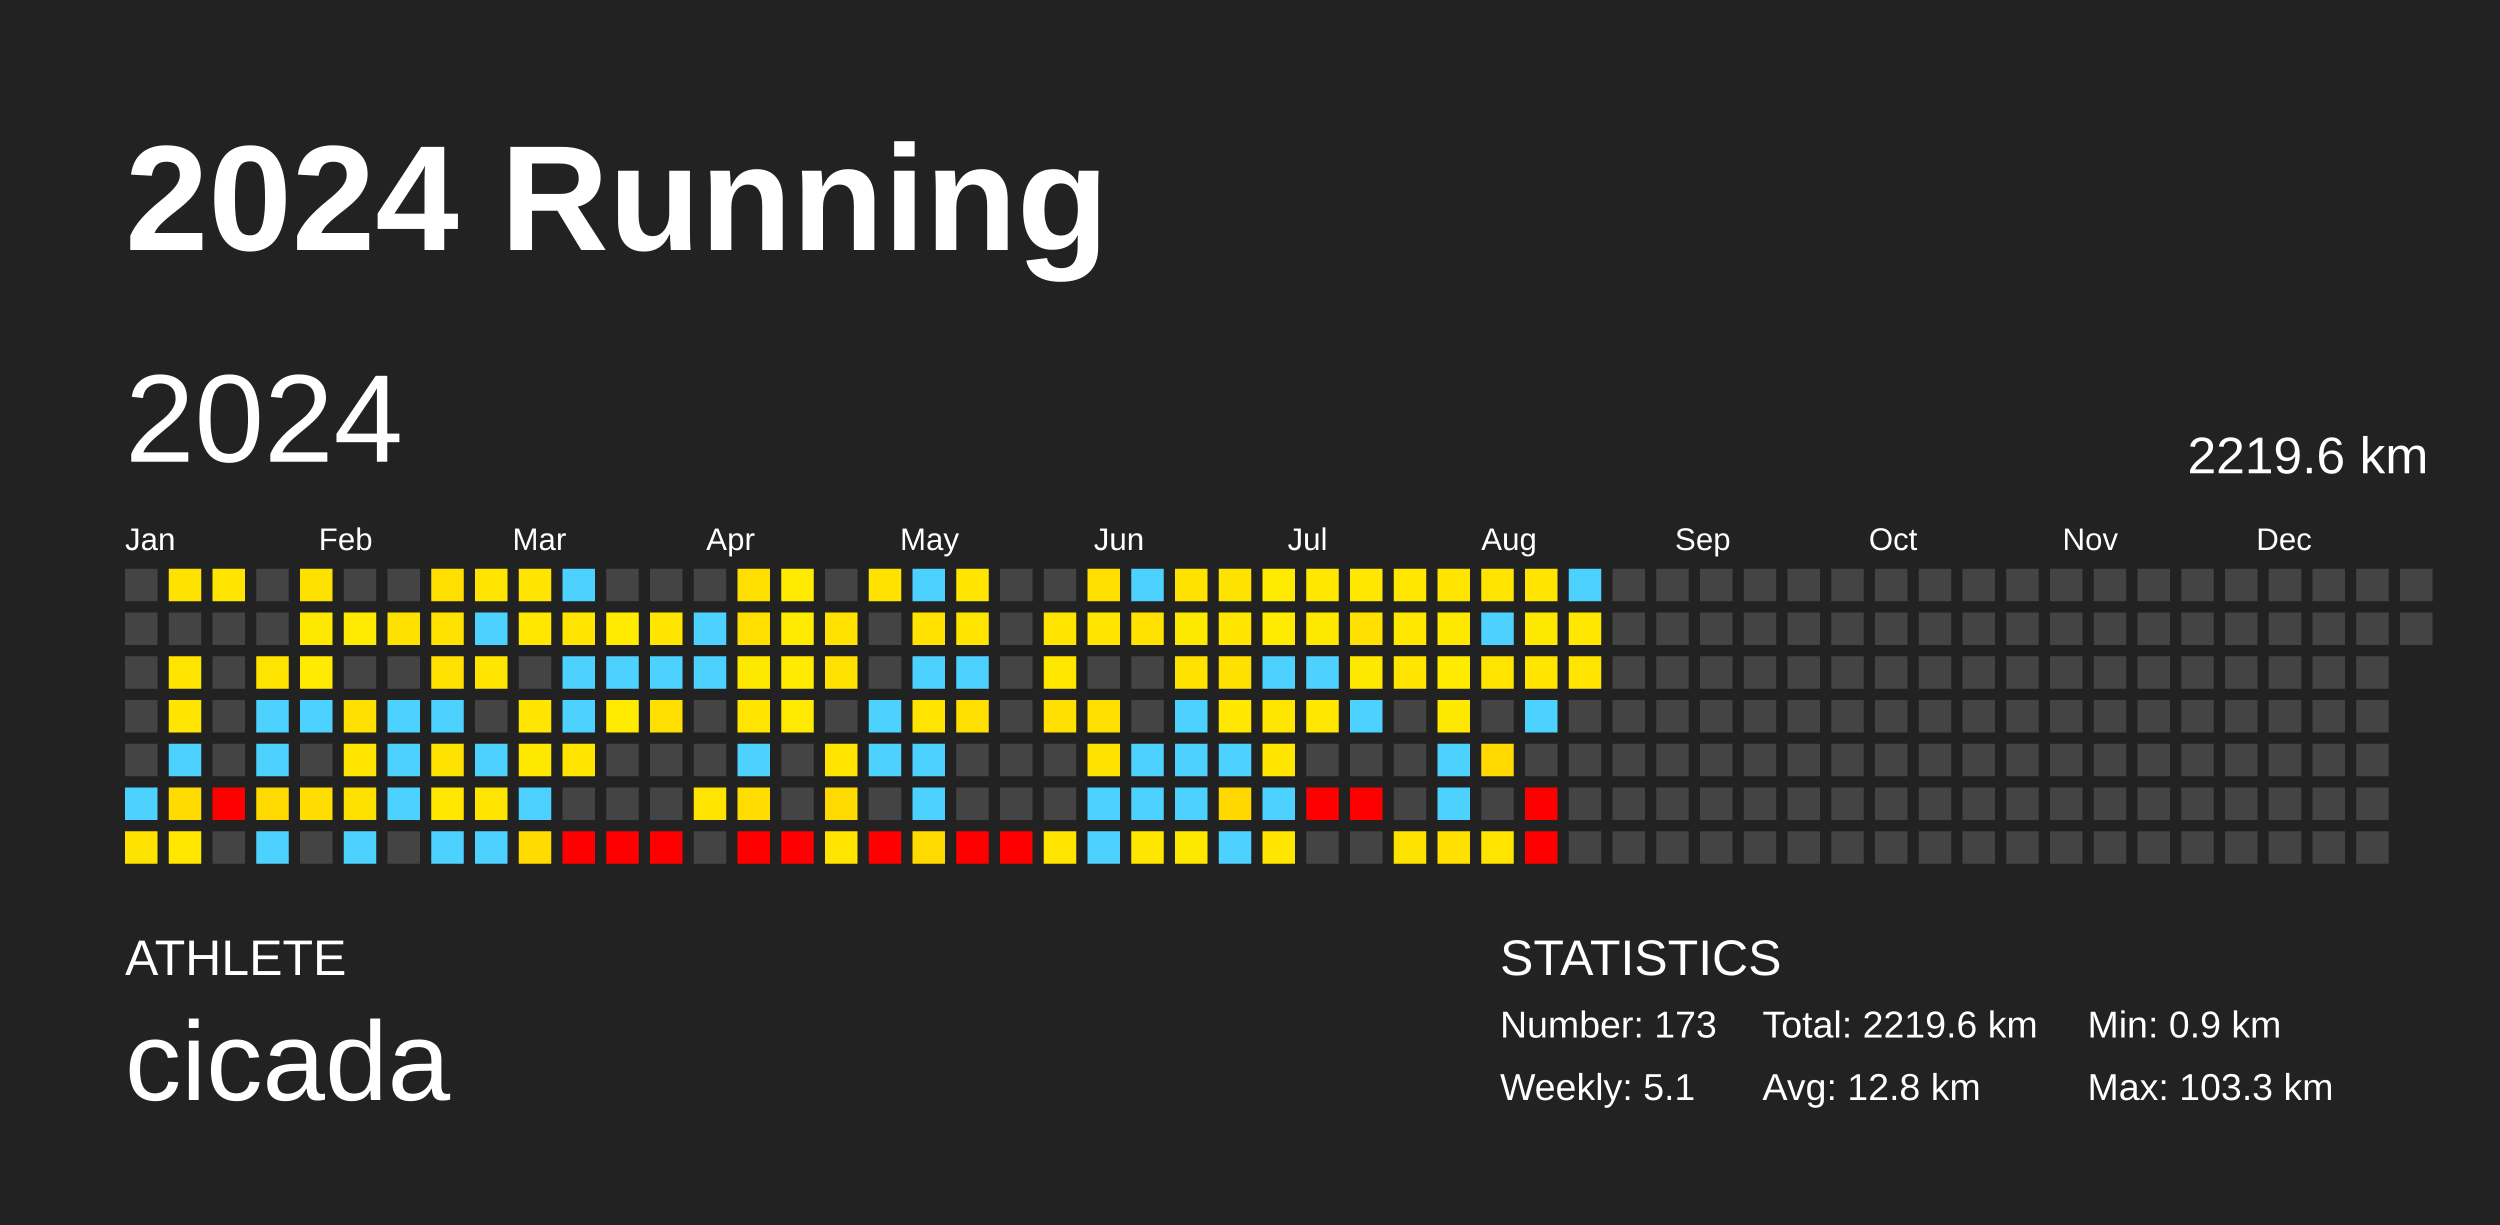
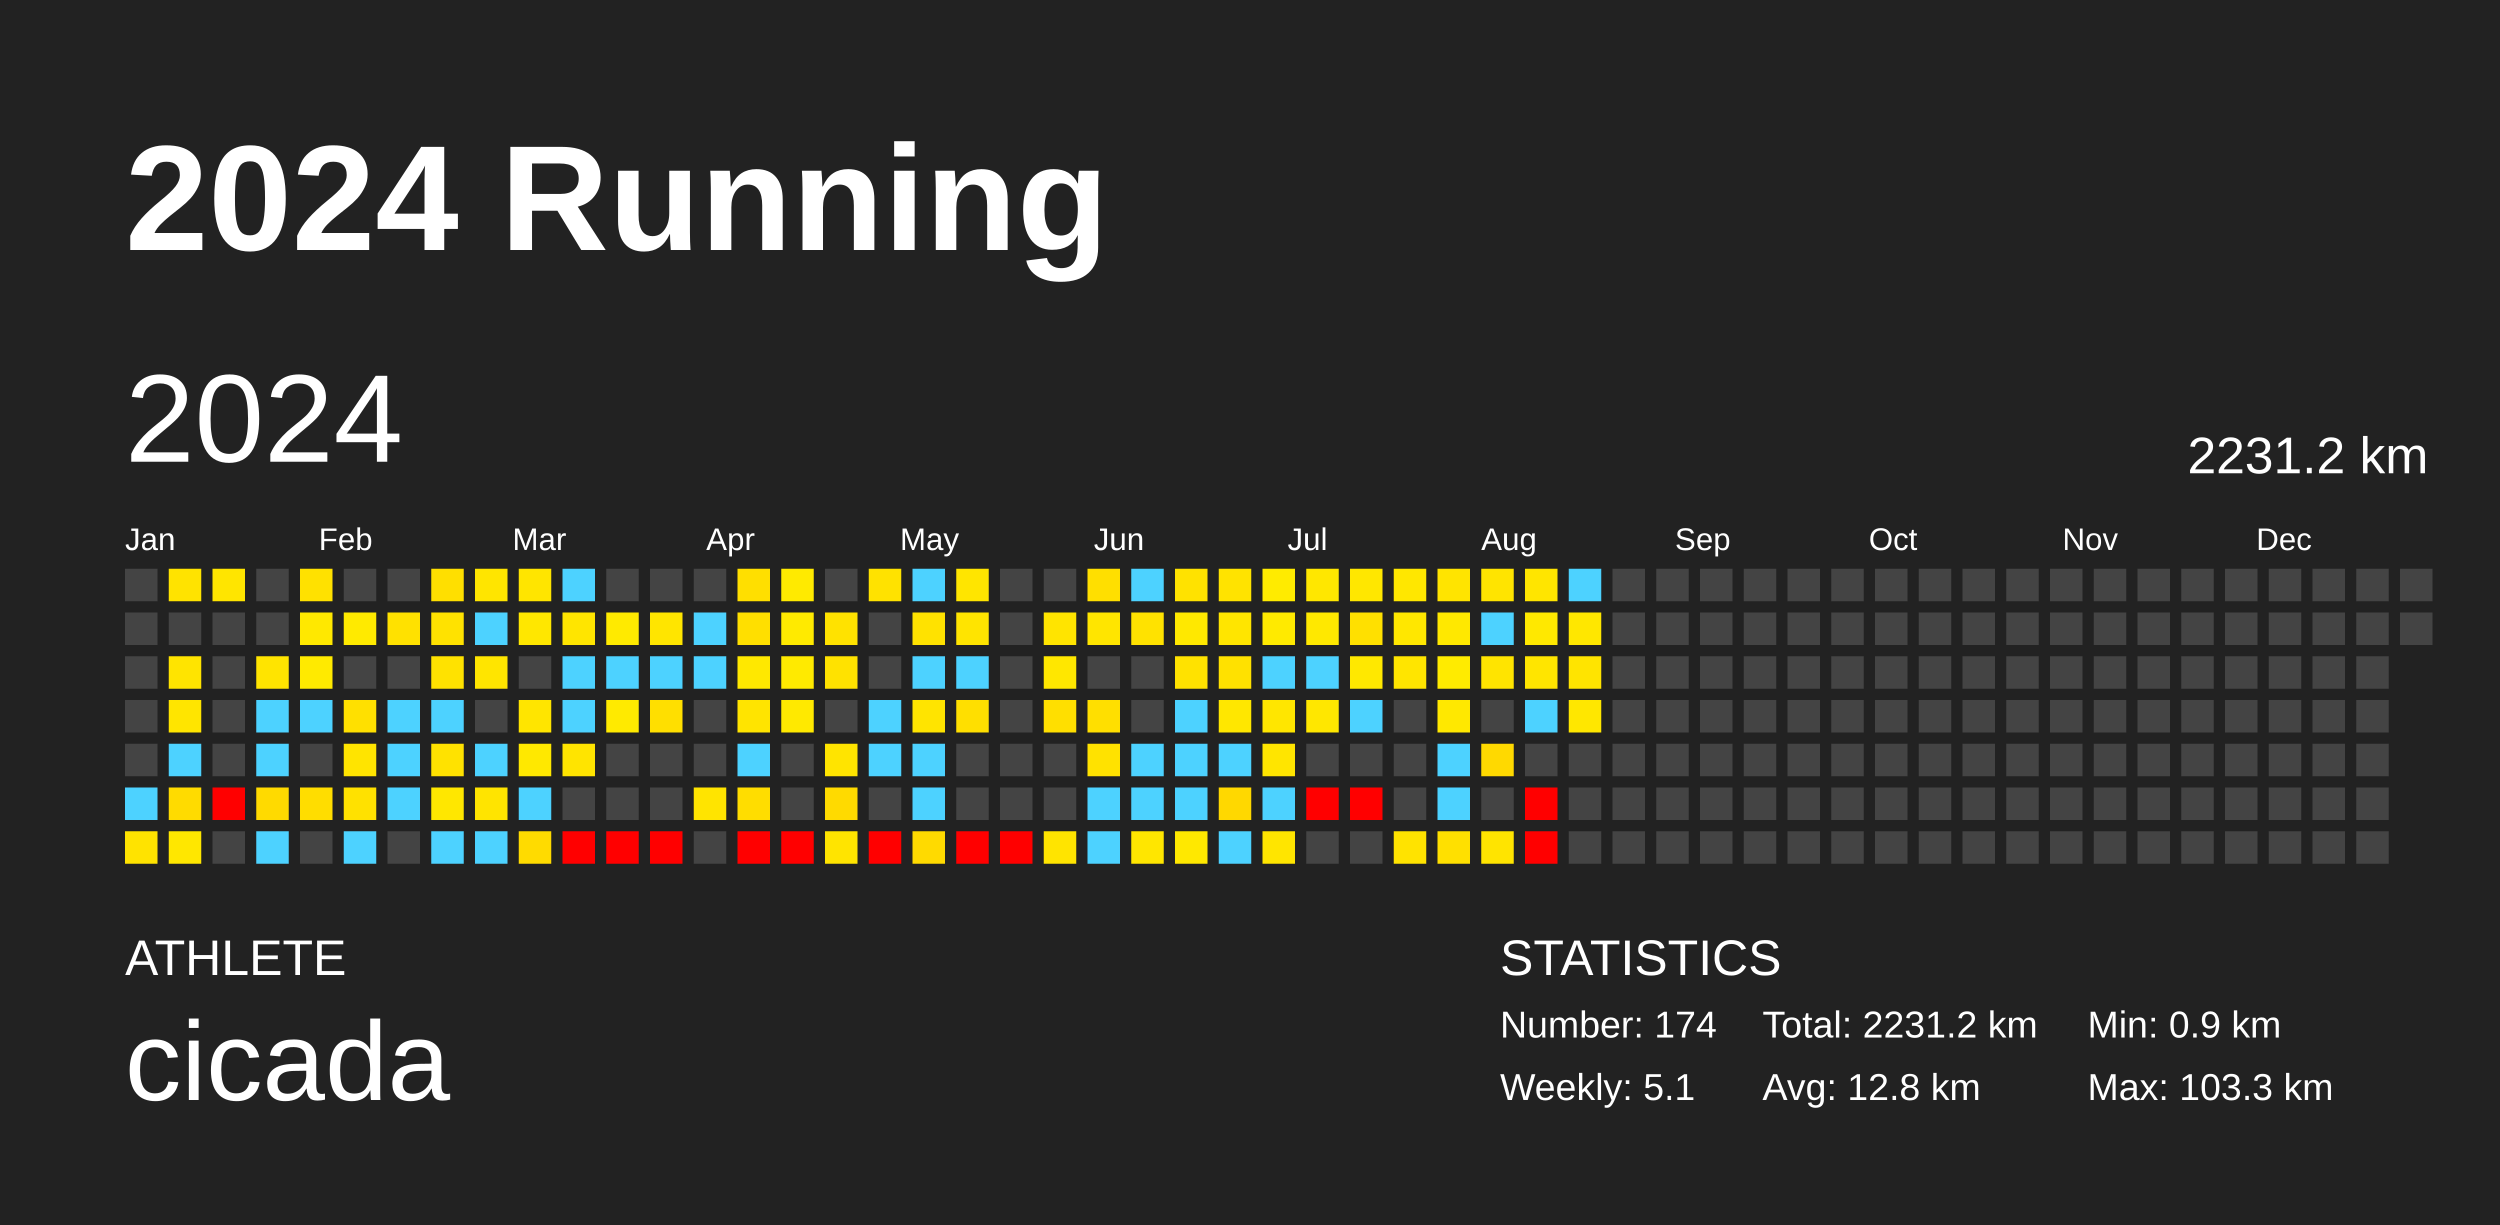
<svg xmlns="http://www.w3.org/2000/svg" baseProfile="full" height="98mm" version="1.1" viewBox="0,0,200,98" width="200mm">
  <defs />
  <rect fill="#222222" height="98" width="200" x="0" y="0" />
  <text fill="#FFFFFF" style="font-size:12px; font-family:Arial; font-weight:bold;" x="10" y="20">2024 Running</text>
  <text fill="#FFFFFF" style="font-size:4px; font-family:Arial" x="10" y="78">ATHLETE</text>
  <text fill="#FFFFFF" style="font-size:9px; font-family:Arial" x="10" y="88">cicada</text>
  <text fill="#FFFFFF" style="font-size:4px; font-family:Arial" x="120" y="78">STATISTICS</text>
-   <text fill="#FFFFFF" style="font-size:3px; font-family:Arial" x="120" y="83">Number: 173</text>
+   <text fill="#FFFFFF" style="font-size:3px; font-family:Arial" x="120" y="83">Number: 174</text>
  <text fill="#FFFFFF" style="font-size:3px; font-family:Arial" x="120" y="88">Weekly: 5.1</text>
-   <text fill="#FFFFFF" style="font-size:3px; font-family:Arial" x="141" y="83">Total: 2219.6 km</text>
+   <text fill="#FFFFFF" style="font-size:3px; font-family:Arial" x="141" y="83">Total: 2231.2 km</text>
  <text fill="#FFFFFF" style="font-size:3px; font-family:Arial" x="141" y="88">Avg: 12.8 km</text>
  <text fill="#FFFFFF" style="font-size:3px; font-family:Arial" x="167" y="83">Min: 0.9 km</text>
  <text fill="#FFFFFF" style="font-size:3px; font-family:Arial" x="167" y="88">Max: 103.3 km</text>
  <text dominant-baseline="hanging" fill="#FFFFFF" style="font-size:10.0px; font-family:Arial;" x="10" y="30">2024</text>
-   <text dominant-baseline="hanging" fill="#FFFFFF" style="font-size:4.125px; font-family:Arial;" x="175" y="35">2219.6 km</text>
+   <text dominant-baseline="hanging" fill="#FFFFFF" style="font-size:4.125px; font-family:Arial;" x="175" y="35">2231.2 km</text>
  <text fill="#FFFFFF" style="font-size:2.5px; font-family:Arial" x="10.0" y="44">Jan</text>
  <text fill="#FFFFFF" style="font-size:2.5px; font-family:Arial" x="25.5" y="44">Feb</text>
  <text fill="#FFFFFF" style="font-size:2.5px; font-family:Arial" x="41.0" y="44">Mar</text>
  <text fill="#FFFFFF" style="font-size:2.5px; font-family:Arial" x="56.5" y="44">Apr</text>
  <text fill="#FFFFFF" style="font-size:2.5px; font-family:Arial" x="72.0" y="44">May</text>
  <text fill="#FFFFFF" style="font-size:2.5px; font-family:Arial" x="87.5" y="44">Jun</text>
  <text fill="#FFFFFF" style="font-size:2.5px; font-family:Arial" x="103.0" y="44">Jul</text>
  <text fill="#FFFFFF" style="font-size:2.5px; font-family:Arial" x="118.5" y="44">Aug</text>
  <text fill="#FFFFFF" style="font-size:2.5px; font-family:Arial" x="134.0" y="44">Sep</text>
  <text fill="#FFFFFF" style="font-size:2.5px; font-family:Arial" x="149.5" y="44">Oct</text>
  <text fill="#FFFFFF" style="font-size:2.5px; font-family:Arial" x="165.0" y="44">Nov</text>
  <text fill="#FFFFFF" style="font-size:2.5px; font-family:Arial" x="180.5" y="44">Dec</text>
  <rect fill="#444444" height="2.6" width="2.6" x="10.0" y="45.5" />
  <rect fill="#444444" height="2.6" width="2.6" x="10.0" y="49.0" />
  <rect fill="#444444" height="2.6" width="2.6" x="10.0" y="52.5" />
  <rect fill="#444444" height="2.6" width="2.6" x="10.0" y="56.0" />
  <rect fill="#444444" height="2.6" width="2.6" x="10.0" y="59.5" />
  <rect fill="#4dd2ff" height="2.6" width="2.6" x="10.0" y="63.0" />
  <rect fill="#ffe300" height="2.6" width="2.6" x="10.0" y="66.5" />
  <rect fill="#ffe300" height="2.6" width="2.6" x="13.5" y="45.5" />
  <rect fill="#444444" height="2.6" width="2.6" x="13.5" y="49.0" />
  <rect fill="#ffe400" height="2.6" width="2.6" x="13.5" y="52.5" />
  <rect fill="#ffe500" height="2.6" width="2.6" x="13.5" y="56.0" />
  <rect fill="#4dd2ff" height="2.6" width="2.6" x="13.5" y="59.5" />
  <rect fill="#ffdb00" height="2.6" width="2.6" x="13.5" y="63.0" />
  <rect fill="#ffe700" height="2.6" width="2.6" x="13.5" y="66.5" />
  <rect fill="#ffe500" height="2.6" width="2.6" x="17.0" y="45.5" />
  <rect fill="#444444" height="2.6" width="2.6" x="17.0" y="49.0" />
  <rect fill="#444444" height="2.6" width="2.6" x="17.0" y="52.5" />
  <rect fill="#444444" height="2.6" width="2.6" x="17.0" y="56.0" />
  <rect fill="#444444" height="2.6" width="2.6" x="17.0" y="59.5" />
  <rect fill="red" height="2.6" width="2.6" x="17.0" y="63.0" />
  <rect fill="#444444" height="2.6" width="2.6" x="17.0" y="66.5" />
  <rect fill="#444444" height="2.6" width="2.6" x="20.5" y="45.5" />
  <rect fill="#444444" height="2.6" width="2.6" x="20.5" y="49.0" />
  <rect fill="#ffe400" height="2.6" width="2.6" x="20.5" y="52.5" />
  <rect fill="#4dd2ff" height="2.6" width="2.6" x="20.5" y="56.0" />
  <rect fill="#4dd2ff" height="2.6" width="2.6" x="20.5" y="59.5" />
  <rect fill="#ffda00" height="2.6" width="2.6" x="20.5" y="63.0" />
  <rect fill="#4dd2ff" height="2.6" width="2.6" x="20.5" y="66.5" />
  <rect fill="#ffe100" height="2.6" width="2.6" x="24.0" y="45.5" />
  <rect fill="#ffe800" height="2.6" width="2.6" x="24.0" y="49.0" />
  <rect fill="#ffea00" height="2.6" width="2.6" x="24.0" y="52.5" />
  <rect fill="#4dd2ff" height="2.6" width="2.6" x="24.0" y="56.0" />
  <rect fill="#444444" height="2.6" width="2.6" x="24.0" y="59.5" />
  <rect fill="#ffdd00" height="2.6" width="2.6" x="24.0" y="63.0" />
  <rect fill="#444444" height="2.6" width="2.6" x="24.0" y="66.5" />
  <rect fill="#444444" height="2.6" width="2.6" x="27.5" y="45.5" />
  <rect fill="#ffea00" height="2.6" width="2.6" x="27.5" y="49.0" />
  <rect fill="#444444" height="2.6" width="2.6" x="27.5" y="52.5" />
  <rect fill="#ffe000" height="2.6" width="2.6" x="27.5" y="56.0" />
  <rect fill="#ffe400" height="2.6" width="2.6" x="27.5" y="59.5" />
  <rect fill="#ffe100" height="2.6" width="2.6" x="27.5" y="63.0" />
  <rect fill="#4dd2ff" height="2.6" width="2.6" x="27.5" y="66.5" />
  <rect fill="#444444" height="2.6" width="2.6" x="31.0" y="45.5" />
  <rect fill="#ffe100" height="2.6" width="2.6" x="31.0" y="49.0" />
  <rect fill="#444444" height="2.6" width="2.6" x="31.0" y="52.5" />
  <rect fill="#4dd2ff" height="2.6" width="2.6" x="31.0" y="56.0" />
  <rect fill="#4dd2ff" height="2.6" width="2.6" x="31.0" y="59.5" />
  <rect fill="#4dd2ff" height="2.6" width="2.6" x="31.0" y="63.0" />
  <rect fill="#444444" height="2.6" width="2.6" x="31.0" y="66.5" />
  <rect fill="#ffdf00" height="2.6" width="2.6" x="34.5" y="45.5" />
  <rect fill="#ffe200" height="2.6" width="2.6" x="34.5" y="49.0" />
  <rect fill="#ffe200" height="2.6" width="2.6" x="34.5" y="52.5" />
  <rect fill="#4dd2ff" height="2.6" width="2.6" x="34.5" y="56.0" />
  <rect fill="#ffe200" height="2.6" width="2.6" x="34.5" y="59.5" />
  <rect fill="#ffe700" height="2.6" width="2.6" x="34.5" y="63.0" />
  <rect fill="#4dd2ff" height="2.6" width="2.6" x="34.5" y="66.5" />
  <rect fill="#ffe500" height="2.6" width="2.6" x="38.0" y="45.5" />
  <rect fill="#4dd2ff" height="2.6" width="2.6" x="38.0" y="49.0" />
  <rect fill="#ffe500" height="2.6" width="2.6" x="38.0" y="52.5" />
  <rect fill="#444444" height="2.6" width="2.6" x="38.0" y="56.0" />
  <rect fill="#4dd2ff" height="2.6" width="2.6" x="38.0" y="59.5" />
  <rect fill="#ffe400" height="2.6" width="2.6" x="38.0" y="63.0" />
  <rect fill="#4dd2ff" height="2.6" width="2.6" x="38.0" y="66.5" />
  <rect fill="#ffe500" height="2.6" width="2.6" x="41.5" y="45.5" />
  <rect fill="#ffe700" height="2.6" width="2.6" x="41.5" y="49.0" />
  <rect fill="#444444" height="2.6" width="2.6" x="41.5" y="52.5" />
  <rect fill="#ffe500" height="2.6" width="2.6" x="41.5" y="56.0" />
  <rect fill="#ffe800" height="2.6" width="2.6" x="41.5" y="59.5" />
  <rect fill="#4dd2ff" height="2.6" width="2.6" x="41.5" y="63.0" />
  <rect fill="#ffdb00" height="2.6" width="2.6" x="41.5" y="66.5" />
  <rect fill="#4dd2ff" height="2.6" width="2.6" x="45.0" y="45.5" />
  <rect fill="#ffe500" height="2.6" width="2.6" x="45.0" y="49.0" />
  <rect fill="#4dd2ff" height="2.6" width="2.6" x="45.0" y="52.5" />
  <rect fill="#4dd2ff" height="2.6" width="2.6" x="45.0" y="56.0" />
  <rect fill="#ffe400" height="2.6" width="2.6" x="45.0" y="59.5" />
  <rect fill="#444444" height="2.6" width="2.6" x="45.0" y="63.0" />
  <rect fill="red" height="2.6" width="2.6" x="45.0" y="66.5" />
  <rect fill="#444444" height="2.6" width="2.6" x="48.5" y="45.5" />
  <rect fill="#ffea00" height="2.6" width="2.6" x="48.5" y="49.0" />
  <rect fill="#4dd2ff" height="2.6" width="2.6" x="48.5" y="52.5" />
  <rect fill="#ffea00" height="2.6" width="2.6" x="48.5" y="56.0" />
  <rect fill="#444444" height="2.6" width="2.6" x="48.5" y="59.5" />
  <rect fill="#444444" height="2.6" width="2.6" x="48.5" y="63.0" />
  <rect fill="red" height="2.6" width="2.6" x="48.5" y="66.5" />
  <rect fill="#444444" height="2.6" width="2.6" x="52.0" y="45.5" />
  <rect fill="#ffe500" height="2.6" width="2.6" x="52.0" y="49.0" />
  <rect fill="#4dd2ff" height="2.6" width="2.6" x="52.0" y="52.5" />
  <rect fill="#ffdf00" height="2.6" width="2.6" x="52.0" y="56.0" />
  <rect fill="#444444" height="2.6" width="2.6" x="52.0" y="59.5" />
  <rect fill="#444444" height="2.6" width="2.6" x="52.0" y="63.0" />
  <rect fill="red" height="2.6" width="2.6" x="52.0" y="66.5" />
  <rect fill="#444444" height="2.6" width="2.6" x="55.5" y="45.5" />
  <rect fill="#4dd2ff" height="2.6" width="2.6" x="55.5" y="49.0" />
  <rect fill="#4dd2ff" height="2.6" width="2.6" x="55.5" y="52.5" />
  <rect fill="#444444" height="2.6" width="2.6" x="55.5" y="56.0" />
  <rect fill="#444444" height="2.6" width="2.6" x="55.5" y="59.5" />
  <rect fill="#ffe400" height="2.6" width="2.6" x="55.5" y="63.0" />
  <rect fill="#444444" height="2.6" width="2.6" x="55.5" y="66.5" />
  <rect fill="#ffdf00" height="2.6" width="2.6" x="59.0" y="45.5" />
  <rect fill="#ffdf00" height="2.6" width="2.6" x="59.0" y="49.0" />
  <rect fill="#ffe800" height="2.6" width="2.6" x="59.0" y="52.5" />
  <rect fill="#ffe400" height="2.6" width="2.6" x="59.0" y="56.0" />
  <rect fill="#4dd2ff" height="2.6" width="2.6" x="59.0" y="59.5" />
  <rect fill="#ffdd00" height="2.6" width="2.6" x="59.0" y="63.0" />
  <rect fill="red" height="2.6" width="2.6" x="59.0" y="66.5" />
  <rect fill="#ffea00" height="2.6" width="2.6" x="62.5" y="45.5" />
  <rect fill="#ffea00" height="2.6" width="2.6" x="62.5" y="49.0" />
  <rect fill="#ffea00" height="2.6" width="2.6" x="62.5" y="52.5" />
  <rect fill="#ffe900" height="2.6" width="2.6" x="62.5" y="56.0" />
  <rect fill="#444444" height="2.6" width="2.6" x="62.5" y="59.5" />
  <rect fill="#444444" height="2.6" width="2.6" x="62.5" y="63.0" />
  <rect fill="red" height="2.6" width="2.6" x="62.5" y="66.5" />
  <rect fill="#444444" height="2.6" width="2.6" x="66.0" y="45.5" />
  <rect fill="#ffe200" height="2.6" width="2.6" x="66.0" y="49.0" />
  <rect fill="#ffe200" height="2.6" width="2.6" x="66.0" y="52.5" />
  <rect fill="#444444" height="2.6" width="2.6" x="66.0" y="56.0" />
  <rect fill="#ffe400" height="2.6" width="2.6" x="66.0" y="59.5" />
  <rect fill="#ffda00" height="2.6" width="2.6" x="66.0" y="63.0" />
  <rect fill="#ffe400" height="2.6" width="2.6" x="66.0" y="66.5" />
  <rect fill="#ffe200" height="2.6" width="2.6" x="69.5" y="45.5" />
  <rect fill="#444444" height="2.6" width="2.6" x="69.5" y="49.0" />
  <rect fill="#444444" height="2.6" width="2.6" x="69.5" y="52.5" />
  <rect fill="#4dd2ff" height="2.6" width="2.6" x="69.5" y="56.0" />
  <rect fill="#4dd2ff" height="2.6" width="2.6" x="69.5" y="59.5" />
  <rect fill="#444444" height="2.6" width="2.6" x="69.5" y="63.0" />
  <rect fill="red" height="2.6" width="2.6" x="69.5" y="66.5" />
  <rect fill="#4dd2ff" height="2.6" width="2.6" x="73.0" y="45.5" />
  <rect fill="#ffe200" height="2.6" width="2.6" x="73.0" y="49.0" />
  <rect fill="#4dd2ff" height="2.6" width="2.6" x="73.0" y="52.5" />
  <rect fill="#ffe400" height="2.6" width="2.6" x="73.0" y="56.0" />
  <rect fill="#4dd2ff" height="2.6" width="2.6" x="73.0" y="59.5" />
  <rect fill="#4dd2ff" height="2.6" width="2.6" x="73.0" y="63.0" />
  <rect fill="#ffda00" height="2.6" width="2.6" x="73.0" y="66.5" />
  <rect fill="#ffe500" height="2.6" width="2.6" x="76.5" y="45.5" />
  <rect fill="#ffe400" height="2.6" width="2.6" x="76.5" y="49.0" />
  <rect fill="#4dd2ff" height="2.6" width="2.6" x="76.5" y="52.5" />
  <rect fill="#ffdf00" height="2.6" width="2.6" x="76.5" y="56.0" />
  <rect fill="#444444" height="2.6" width="2.6" x="76.5" y="59.5" />
  <rect fill="#444444" height="2.6" width="2.6" x="76.5" y="63.0" />
  <rect fill="red" height="2.6" width="2.6" x="76.5" y="66.5" />
  <rect fill="#444444" height="2.6" width="2.6" x="80.0" y="45.5" />
  <rect fill="#444444" height="2.6" width="2.6" x="80.0" y="49.0" />
  <rect fill="#444444" height="2.6" width="2.6" x="80.0" y="52.5" />
  <rect fill="#444444" height="2.6" width="2.6" x="80.0" y="56.0" />
  <rect fill="#444444" height="2.6" width="2.6" x="80.0" y="59.5" />
  <rect fill="#444444" height="2.6" width="2.6" x="80.0" y="63.0" />
  <rect fill="red" height="2.6" width="2.6" x="80.0" y="66.5" />
  <rect fill="#444444" height="2.6" width="2.6" x="83.5" y="45.5" />
  <rect fill="#ffe400" height="2.6" width="2.6" x="83.5" y="49.0" />
  <rect fill="#ffe700" height="2.6" width="2.6" x="83.5" y="52.5" />
  <rect fill="#ffdf00" height="2.6" width="2.6" x="83.5" y="56.0" />
  <rect fill="#444444" height="2.6" width="2.6" x="83.5" y="59.5" />
  <rect fill="#444444" height="2.6" width="2.6" x="83.5" y="63.0" />
  <rect fill="#ffe400" height="2.6" width="2.6" x="83.5" y="66.5" />
  <rect fill="#ffdf00" height="2.6" width="2.6" x="87.0" y="45.5" />
  <rect fill="#ffe500" height="2.6" width="2.6" x="87.0" y="49.0" />
  <rect fill="#444444" height="2.6" width="2.6" x="87.0" y="52.5" />
  <rect fill="#ffdf00" height="2.6" width="2.6" x="87.0" y="56.0" />
  <rect fill="#ffe200" height="2.6" width="2.6" x="87.0" y="59.5" />
  <rect fill="#4dd2ff" height="2.6" width="2.6" x="87.0" y="63.0" />
  <rect fill="#4dd2ff" height="2.6" width="2.6" x="87.0" y="66.5" />
  <rect fill="#4dd2ff" height="2.6" width="2.6" x="90.5" y="45.5" />
  <rect fill="#ffe200" height="2.6" width="2.6" x="90.5" y="49.0" />
  <rect fill="#444444" height="2.6" width="2.6" x="90.5" y="52.5" />
  <rect fill="#444444" height="2.6" width="2.6" x="90.5" y="56.0" />
  <rect fill="#4dd2ff" height="2.6" width="2.6" x="90.5" y="59.5" />
  <rect fill="#4dd2ff" height="2.6" width="2.6" x="90.5" y="63.0" />
  <rect fill="#ffe600" height="2.6" width="2.6" x="90.5" y="66.5" />
  <rect fill="#ffe200" height="2.6" width="2.6" x="94.0" y="45.5" />
  <rect fill="#ffe800" height="2.6" width="2.6" x="94.0" y="49.0" />
  <rect fill="#ffe200" height="2.6" width="2.6" x="94.0" y="52.5" />
  <rect fill="#4dd2ff" height="2.6" width="2.6" x="94.0" y="56.0" />
  <rect fill="#4dd2ff" height="2.6" width="2.6" x="94.0" y="59.5" />
  <rect fill="#4dd2ff" height="2.6" width="2.6" x="94.0" y="63.0" />
  <rect fill="#ffe800" height="2.6" width="2.6" x="94.0" y="66.5" />
  <rect fill="#ffe300" height="2.6" width="2.6" x="97.5" y="45.5" />
  <rect fill="#ffe500" height="2.6" width="2.6" x="97.5" y="49.0" />
  <rect fill="#ffe100" height="2.6" width="2.6" x="97.5" y="52.5" />
  <rect fill="#ffe700" height="2.6" width="2.6" x="97.5" y="56.0" />
  <rect fill="#4dd2ff" height="2.6" width="2.6" x="97.5" y="59.5" />
  <rect fill="#ffd800" height="2.6" width="2.6" x="97.5" y="63.0" />
  <rect fill="#4dd2ff" height="2.6" width="2.6" x="97.5" y="66.5" />
  <rect fill="#ffeb00" height="2.6" width="2.6" x="101.0" y="45.5" />
  <rect fill="#ffea00" height="2.6" width="2.6" x="101.0" y="49.0" />
  <rect fill="#4dd2ff" height="2.6" width="2.6" x="101.0" y="52.5" />
  <rect fill="#ffe600" height="2.6" width="2.6" x="101.0" y="56.0" />
  <rect fill="#ffe500" height="2.6" width="2.6" x="101.0" y="59.5" />
  <rect fill="#4dd2ff" height="2.6" width="2.6" x="101.0" y="63.0" />
  <rect fill="#ffe500" height="2.6" width="2.6" x="101.0" y="66.5" />
  <rect fill="#ffe700" height="2.6" width="2.6" x="104.5" y="45.5" />
  <rect fill="#ffe800" height="2.6" width="2.6" x="104.5" y="49.0" />
  <rect fill="#4dd2ff" height="2.6" width="2.6" x="104.5" y="52.5" />
  <rect fill="#ffe700" height="2.6" width="2.6" x="104.5" y="56.0" />
  <rect fill="#444444" height="2.6" width="2.6" x="104.5" y="59.5" />
  <rect fill="red" height="2.6" width="2.6" x="104.5" y="63.0" />
  <rect fill="#444444" height="2.6" width="2.6" x="104.5" y="66.5" />
  <rect fill="#ffe700" height="2.6" width="2.6" x="108.0" y="45.5" />
  <rect fill="#ffe000" height="2.6" width="2.6" x="108.0" y="49.0" />
  <rect fill="#ffe800" height="2.6" width="2.6" x="108.0" y="52.5" />
  <rect fill="#4dd2ff" height="2.6" width="2.6" x="108.0" y="56.0" />
  <rect fill="#444444" height="2.6" width="2.6" x="108.0" y="59.5" />
  <rect fill="red" height="2.6" width="2.6" x="108.0" y="63.0" />
  <rect fill="#444444" height="2.6" width="2.6" x="108.0" y="66.5" />
  <rect fill="#ffe700" height="2.6" width="2.6" x="111.5" y="45.5" />
  <rect fill="#ffe700" height="2.6" width="2.6" x="111.5" y="49.0" />
  <rect fill="#ffe500" height="2.6" width="2.6" x="111.5" y="52.5" />
  <rect fill="#444444" height="2.6" width="2.6" x="111.5" y="56.0" />
  <rect fill="#444444" height="2.6" width="2.6" x="111.5" y="59.5" />
  <rect fill="#444444" height="2.6" width="2.6" x="111.5" y="63.0" />
  <rect fill="#ffe300" height="2.6" width="2.6" x="111.5" y="66.5" />
  <rect fill="#ffe400" height="2.6" width="2.6" x="115.0" y="45.5" />
  <rect fill="#ffe800" height="2.6" width="2.6" x="115.0" y="49.0" />
  <rect fill="#ffeb00" height="2.6" width="2.6" x="115.0" y="52.5" />
  <rect fill="#ffe800" height="2.6" width="2.6" x="115.0" y="56.0" />
  <rect fill="#4dd2ff" height="2.6" width="2.6" x="115.0" y="59.5" />
  <rect fill="#4dd2ff" height="2.6" width="2.6" x="115.0" y="63.0" />
  <rect fill="#ffe000" height="2.6" width="2.6" x="115.0" y="66.5" />
  <rect fill="#ffe400" height="2.6" width="2.6" x="118.5" y="45.5" />
  <rect fill="#4dd2ff" height="2.6" width="2.6" x="118.5" y="49.0" />
  <rect fill="#ffe400" height="2.6" width="2.6" x="118.5" y="52.5" />
  <rect fill="#444444" height="2.6" width="2.6" x="118.5" y="56.0" />
  <rect fill="#ffd900" height="2.6" width="2.6" x="118.5" y="59.5" />
  <rect fill="#444444" height="2.6" width="2.6" x="118.5" y="63.0" />
  <rect fill="#ffe400" height="2.6" width="2.6" x="118.5" y="66.5" />
  <rect fill="#ffe500" height="2.6" width="2.6" x="122.0" y="45.5" />
  <rect fill="#ffe800" height="2.6" width="2.6" x="122.0" y="49.0" />
  <rect fill="#ffe500" height="2.6" width="2.6" x="122.0" y="52.5" />
  <rect fill="#4dd2ff" height="2.6" width="2.6" x="122.0" y="56.0" />
  <rect fill="#444444" height="2.6" width="2.6" x="122.0" y="59.5" />
  <rect fill="red" height="2.6" width="2.6" x="122.0" y="63.0" />
  <rect fill="red" height="2.6" width="2.6" x="122.0" y="66.5" />
  <rect fill="#4dd2ff" height="2.6" width="2.6" x="125.5" y="45.5" />
  <rect fill="#ffe700" height="2.6" width="2.6" x="125.5" y="49.0" />
  <rect fill="#ffe400" height="2.6" width="2.6" x="125.5" y="52.5" />
-   <rect fill="#444444" height="2.6" width="2.6" x="125.5" y="56.0" />
+   <rect fill="#ffe700" height="2.6" width="2.6" x="125.5" y="56.0" />
  <rect fill="#444444" height="2.6" width="2.6" x="125.5" y="59.5" />
  <rect fill="#444444" height="2.6" width="2.6" x="125.5" y="63.0" />
  <rect fill="#444444" height="2.6" width="2.6" x="125.5" y="66.5" />
  <rect fill="#444444" height="2.6" width="2.6" x="129.0" y="45.5" />
  <rect fill="#444444" height="2.6" width="2.6" x="129.0" y="49.0" />
  <rect fill="#444444" height="2.6" width="2.6" x="129.0" y="52.5" />
  <rect fill="#444444" height="2.6" width="2.6" x="129.0" y="56.0" />
  <rect fill="#444444" height="2.6" width="2.6" x="129.0" y="59.5" />
  <rect fill="#444444" height="2.6" width="2.6" x="129.0" y="63.0" />
  <rect fill="#444444" height="2.6" width="2.6" x="129.0" y="66.5" />
  <rect fill="#444444" height="2.6" width="2.6" x="132.5" y="45.5" />
  <rect fill="#444444" height="2.6" width="2.6" x="132.5" y="49.0" />
  <rect fill="#444444" height="2.6" width="2.6" x="132.5" y="52.5" />
  <rect fill="#444444" height="2.6" width="2.6" x="132.5" y="56.0" />
  <rect fill="#444444" height="2.6" width="2.6" x="132.5" y="59.5" />
  <rect fill="#444444" height="2.6" width="2.6" x="132.5" y="63.0" />
  <rect fill="#444444" height="2.6" width="2.6" x="132.5" y="66.5" />
  <rect fill="#444444" height="2.6" width="2.6" x="136.0" y="45.5" />
  <rect fill="#444444" height="2.6" width="2.6" x="136.0" y="49.0" />
  <rect fill="#444444" height="2.6" width="2.6" x="136.0" y="52.5" />
  <rect fill="#444444" height="2.6" width="2.6" x="136.0" y="56.0" />
  <rect fill="#444444" height="2.6" width="2.6" x="136.0" y="59.5" />
  <rect fill="#444444" height="2.6" width="2.6" x="136.0" y="63.0" />
  <rect fill="#444444" height="2.6" width="2.6" x="136.0" y="66.5" />
  <rect fill="#444444" height="2.6" width="2.6" x="139.5" y="45.5" />
  <rect fill="#444444" height="2.6" width="2.6" x="139.5" y="49.0" />
  <rect fill="#444444" height="2.6" width="2.6" x="139.5" y="52.5" />
  <rect fill="#444444" height="2.6" width="2.6" x="139.5" y="56.0" />
  <rect fill="#444444" height="2.6" width="2.6" x="139.5" y="59.5" />
  <rect fill="#444444" height="2.6" width="2.6" x="139.5" y="63.0" />
  <rect fill="#444444" height="2.6" width="2.6" x="139.5" y="66.5" />
  <rect fill="#444444" height="2.6" width="2.6" x="143.0" y="45.5" />
  <rect fill="#444444" height="2.6" width="2.6" x="143.0" y="49.0" />
  <rect fill="#444444" height="2.6" width="2.6" x="143.0" y="52.5" />
  <rect fill="#444444" height="2.6" width="2.6" x="143.0" y="56.0" />
  <rect fill="#444444" height="2.6" width="2.6" x="143.0" y="59.5" />
  <rect fill="#444444" height="2.6" width="2.6" x="143.0" y="63.0" />
  <rect fill="#444444" height="2.6" width="2.6" x="143.0" y="66.5" />
  <rect fill="#444444" height="2.6" width="2.6" x="146.5" y="45.5" />
  <rect fill="#444444" height="2.6" width="2.6" x="146.5" y="49.0" />
  <rect fill="#444444" height="2.6" width="2.6" x="146.5" y="52.5" />
  <rect fill="#444444" height="2.6" width="2.6" x="146.5" y="56.0" />
  <rect fill="#444444" height="2.6" width="2.6" x="146.5" y="59.5" />
  <rect fill="#444444" height="2.6" width="2.6" x="146.5" y="63.0" />
  <rect fill="#444444" height="2.6" width="2.6" x="146.5" y="66.5" />
  <rect fill="#444444" height="2.6" width="2.6" x="150.0" y="45.5" />
  <rect fill="#444444" height="2.6" width="2.6" x="150.0" y="49.0" />
  <rect fill="#444444" height="2.6" width="2.6" x="150.0" y="52.5" />
  <rect fill="#444444" height="2.6" width="2.6" x="150.0" y="56.0" />
  <rect fill="#444444" height="2.6" width="2.6" x="150.0" y="59.5" />
  <rect fill="#444444" height="2.6" width="2.6" x="150.0" y="63.0" />
  <rect fill="#444444" height="2.6" width="2.6" x="150.0" y="66.5" />
  <rect fill="#444444" height="2.6" width="2.6" x="153.5" y="45.5" />
  <rect fill="#444444" height="2.6" width="2.6" x="153.5" y="49.0" />
  <rect fill="#444444" height="2.6" width="2.6" x="153.5" y="52.5" />
  <rect fill="#444444" height="2.6" width="2.6" x="153.5" y="56.0" />
  <rect fill="#444444" height="2.6" width="2.6" x="153.5" y="59.5" />
  <rect fill="#444444" height="2.6" width="2.6" x="153.5" y="63.0" />
  <rect fill="#444444" height="2.6" width="2.6" x="153.5" y="66.5" />
  <rect fill="#444444" height="2.6" width="2.6" x="157.0" y="45.5" />
  <rect fill="#444444" height="2.6" width="2.6" x="157.0" y="49.0" />
  <rect fill="#444444" height="2.6" width="2.6" x="157.0" y="52.5" />
  <rect fill="#444444" height="2.6" width="2.6" x="157.0" y="56.0" />
  <rect fill="#444444" height="2.6" width="2.6" x="157.0" y="59.5" />
  <rect fill="#444444" height="2.6" width="2.6" x="157.0" y="63.0" />
  <rect fill="#444444" height="2.6" width="2.6" x="157.0" y="66.5" />
  <rect fill="#444444" height="2.6" width="2.6" x="160.5" y="45.5" />
  <rect fill="#444444" height="2.6" width="2.6" x="160.5" y="49.0" />
  <rect fill="#444444" height="2.6" width="2.6" x="160.5" y="52.5" />
  <rect fill="#444444" height="2.6" width="2.6" x="160.5" y="56.0" />
  <rect fill="#444444" height="2.6" width="2.6" x="160.5" y="59.5" />
  <rect fill="#444444" height="2.6" width="2.6" x="160.5" y="63.0" />
  <rect fill="#444444" height="2.6" width="2.6" x="160.5" y="66.5" />
  <rect fill="#444444" height="2.6" width="2.6" x="164.0" y="45.5" />
  <rect fill="#444444" height="2.6" width="2.6" x="164.0" y="49.0" />
  <rect fill="#444444" height="2.6" width="2.6" x="164.0" y="52.5" />
  <rect fill="#444444" height="2.6" width="2.6" x="164.0" y="56.0" />
  <rect fill="#444444" height="2.6" width="2.6" x="164.0" y="59.5" />
  <rect fill="#444444" height="2.6" width="2.6" x="164.0" y="63.0" />
  <rect fill="#444444" height="2.6" width="2.6" x="164.0" y="66.5" />
  <rect fill="#444444" height="2.6" width="2.6" x="167.5" y="45.5" />
  <rect fill="#444444" height="2.6" width="2.6" x="167.5" y="49.0" />
  <rect fill="#444444" height="2.6" width="2.6" x="167.5" y="52.5" />
  <rect fill="#444444" height="2.6" width="2.6" x="167.5" y="56.0" />
  <rect fill="#444444" height="2.6" width="2.6" x="167.5" y="59.5" />
  <rect fill="#444444" height="2.6" width="2.6" x="167.5" y="63.0" />
  <rect fill="#444444" height="2.6" width="2.6" x="167.5" y="66.5" />
  <rect fill="#444444" height="2.6" width="2.6" x="171.0" y="45.5" />
  <rect fill="#444444" height="2.6" width="2.6" x="171.0" y="49.0" />
  <rect fill="#444444" height="2.6" width="2.6" x="171.0" y="52.5" />
  <rect fill="#444444" height="2.6" width="2.6" x="171.0" y="56.0" />
  <rect fill="#444444" height="2.6" width="2.6" x="171.0" y="59.5" />
  <rect fill="#444444" height="2.6" width="2.6" x="171.0" y="63.0" />
  <rect fill="#444444" height="2.6" width="2.6" x="171.0" y="66.5" />
  <rect fill="#444444" height="2.6" width="2.6" x="174.5" y="45.5" />
  <rect fill="#444444" height="2.6" width="2.6" x="174.5" y="49.0" />
  <rect fill="#444444" height="2.6" width="2.6" x="174.5" y="52.5" />
  <rect fill="#444444" height="2.6" width="2.6" x="174.5" y="56.0" />
  <rect fill="#444444" height="2.6" width="2.6" x="174.5" y="59.5" />
  <rect fill="#444444" height="2.6" width="2.6" x="174.5" y="63.0" />
  <rect fill="#444444" height="2.6" width="2.6" x="174.5" y="66.5" />
  <rect fill="#444444" height="2.6" width="2.6" x="178.0" y="45.5" />
  <rect fill="#444444" height="2.6" width="2.6" x="178.0" y="49.0" />
  <rect fill="#444444" height="2.6" width="2.6" x="178.0" y="52.5" />
  <rect fill="#444444" height="2.6" width="2.6" x="178.0" y="56.0" />
  <rect fill="#444444" height="2.6" width="2.6" x="178.0" y="59.5" />
  <rect fill="#444444" height="2.6" width="2.6" x="178.0" y="63.0" />
  <rect fill="#444444" height="2.6" width="2.6" x="178.0" y="66.5" />
  <rect fill="#444444" height="2.6" width="2.6" x="181.5" y="45.5" />
  <rect fill="#444444" height="2.6" width="2.6" x="181.5" y="49.0" />
  <rect fill="#444444" height="2.6" width="2.6" x="181.5" y="52.5" />
  <rect fill="#444444" height="2.6" width="2.6" x="181.5" y="56.0" />
  <rect fill="#444444" height="2.6" width="2.6" x="181.5" y="59.5" />
  <rect fill="#444444" height="2.6" width="2.6" x="181.5" y="63.0" />
  <rect fill="#444444" height="2.6" width="2.6" x="181.5" y="66.5" />
  <rect fill="#444444" height="2.6" width="2.6" x="185.0" y="45.5" />
  <rect fill="#444444" height="2.6" width="2.6" x="185.0" y="49.0" />
  <rect fill="#444444" height="2.6" width="2.6" x="185.0" y="52.5" />
  <rect fill="#444444" height="2.6" width="2.6" x="185.0" y="56.0" />
  <rect fill="#444444" height="2.6" width="2.6" x="185.0" y="59.5" />
  <rect fill="#444444" height="2.6" width="2.6" x="185.0" y="63.0" />
  <rect fill="#444444" height="2.6" width="2.6" x="185.0" y="66.5" />
  <rect fill="#444444" height="2.6" width="2.6" x="188.5" y="45.5" />
  <rect fill="#444444" height="2.6" width="2.6" x="188.5" y="49.0" />
  <rect fill="#444444" height="2.6" width="2.6" x="188.5" y="52.5" />
  <rect fill="#444444" height="2.6" width="2.6" x="188.5" y="56.0" />
  <rect fill="#444444" height="2.6" width="2.6" x="188.5" y="59.5" />
  <rect fill="#444444" height="2.6" width="2.6" x="188.5" y="63.0" />
  <rect fill="#444444" height="2.6" width="2.6" x="188.5" y="66.5" />
  <rect fill="#444444" height="2.6" width="2.6" x="192.0" y="45.5" />
  <rect fill="#444444" height="2.6" width="2.6" x="192.0" y="49.0" />
</svg>
